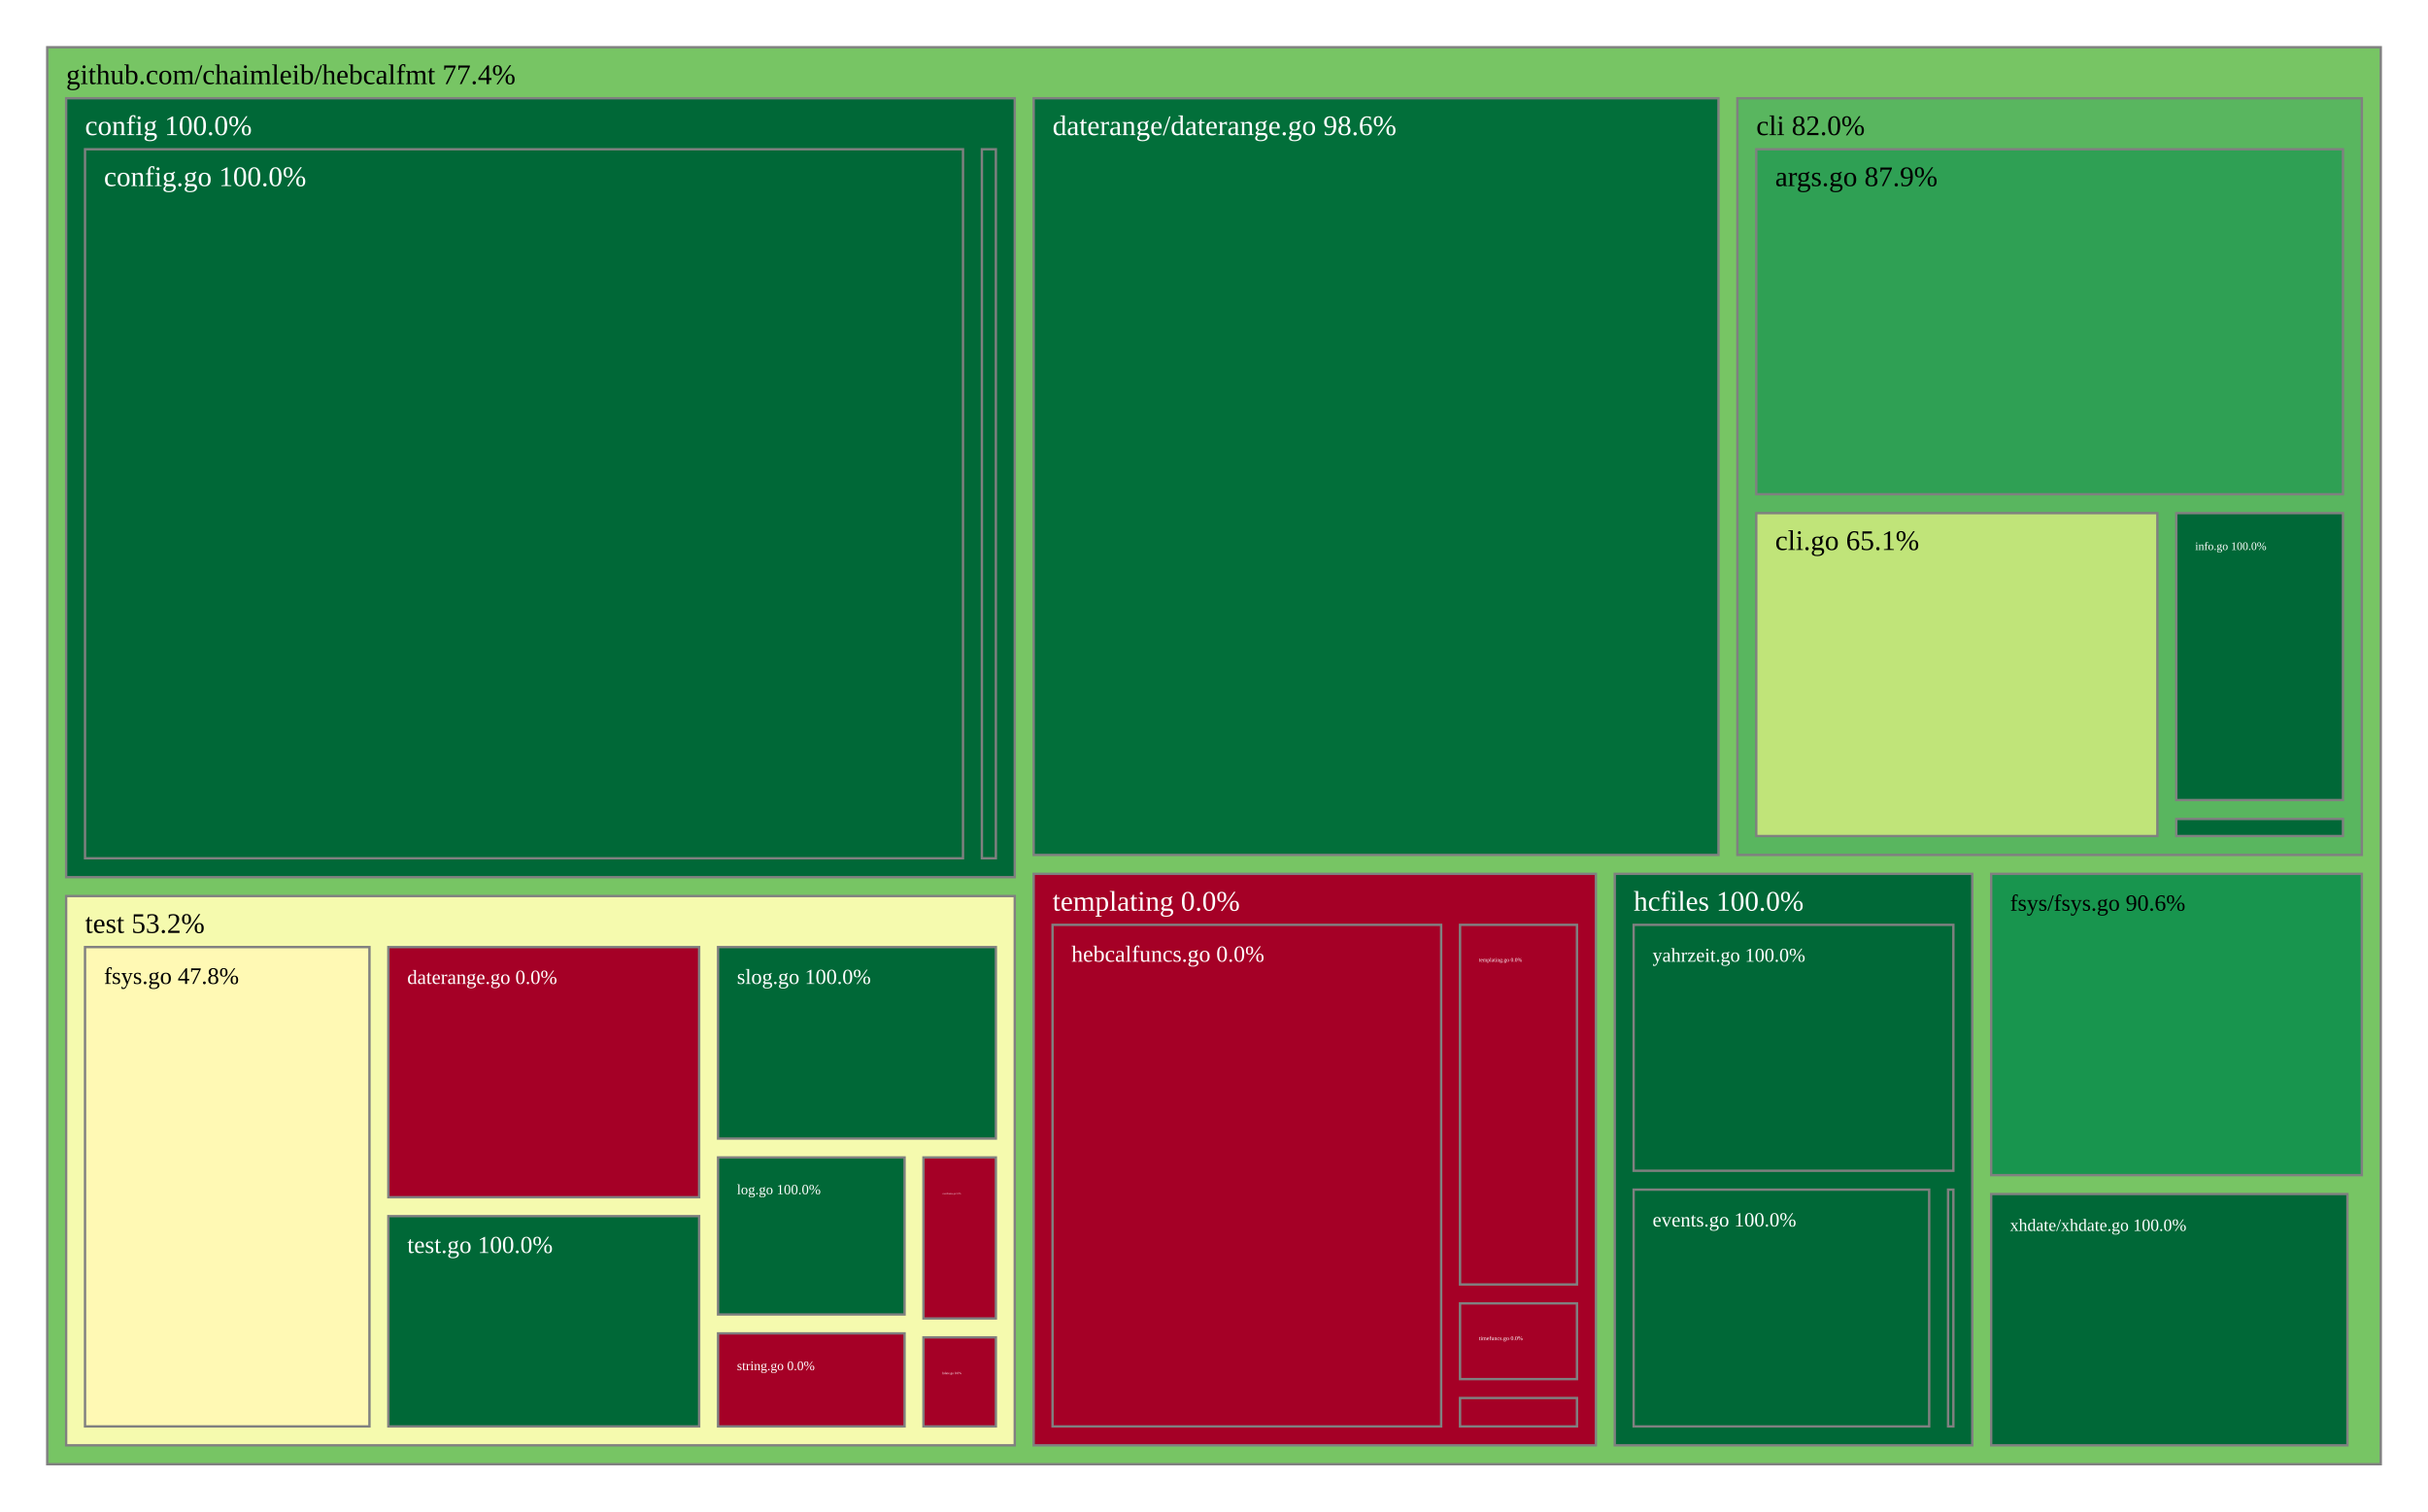
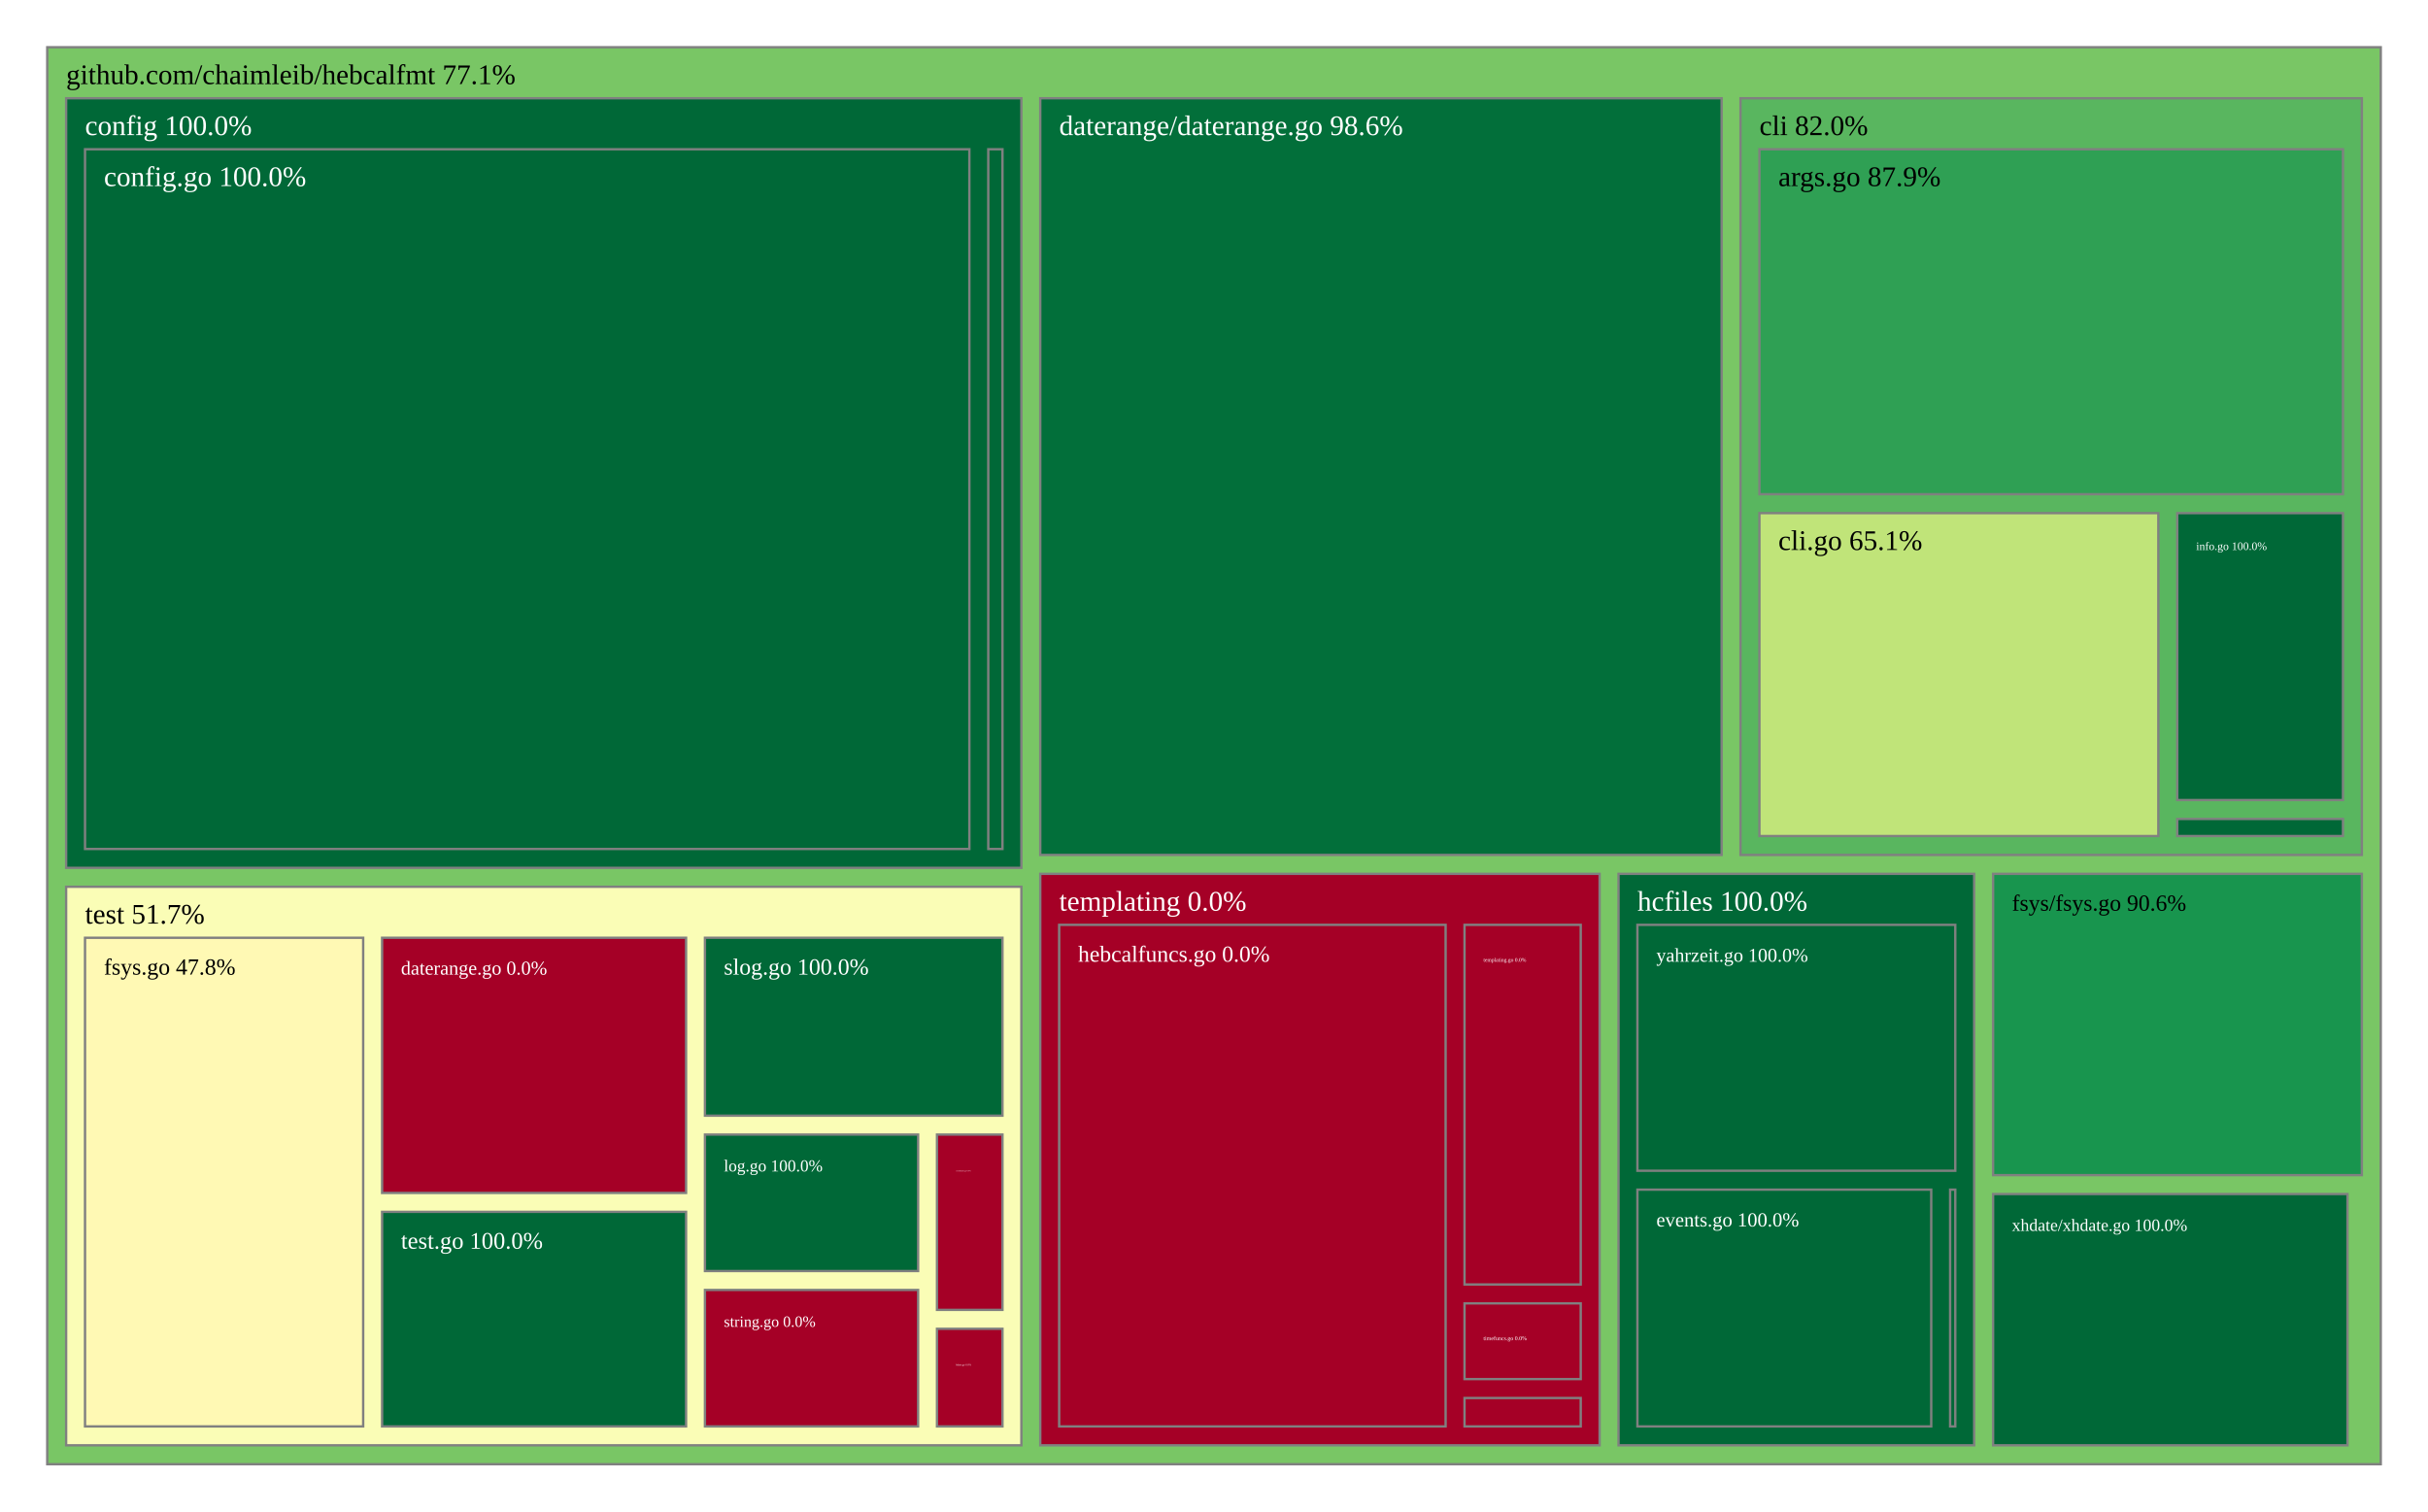
<svg xmlns="http://www.w3.org/2000/svg" viewBox="0 0 1028 640" style="background: white none repeat scroll 0% 0%;">
  <g>
-     <rect x="20" y="20" width="988" height="600" style="fill: rgb(119, 197, 100);opacity:1;fill-opacity:1.00;stroke:rgb(128,128,128);stroke-width:1px;stroke-opacity:1.00;" />
-     <text data-notex="1" text-anchor="start" transform="translate(28,35.6) scale(1)" style="font-family: Open Sans, verdana, arial, sans-serif !important; font-size: 12px; fill: rgb(0, 0, 0); fill-opacity: 1.00; white-space: pre;" data-math="N">github.com/chaimleib/hebcalfmt 77.4%</text>
+     <rect x="20" y="20" width="988" height="600" style="fill: rgb(121, 198, 101);opacity:1;fill-opacity:1.00;stroke:rgb(128,128,128);stroke-width:1px;stroke-opacity:1.00;" />
+     <text data-notex="1" text-anchor="start" transform="translate(28,35.6) scale(1)" style="font-family: Open Sans, verdana, arial, sans-serif !important; font-size: 12px; fill: rgb(0, 0, 0); fill-opacity: 1.00; white-space: pre;" data-math="N">github.com/chaimleib/hebcalfmt 77.1%</text>
  </g>
  <g>
-     <rect x="735.59" y="41.6" width="264.41" height="320.414" style="fill: rgb(89, 182, 95);opacity:1;fill-opacity:1.00;stroke:rgb(128,128,128);stroke-width:1px;stroke-opacity:1.00;" />
-     <text data-notex="1" text-anchor="start" transform="translate(743.5904,57.2) scale(1)" style="font-family: Open Sans, verdana, arial, sans-serif !important; font-size: 12px; fill: rgb(0, 0, 0); fill-opacity: 1.00; white-space: pre;" data-math="N">cli 82.0%</text>
+     <rect x="736.927" y="41.6" width="263.073" height="320.414" style="fill: rgb(89, 182, 95);opacity:1;fill-opacity:1.00;stroke:rgb(128,128,128);stroke-width:1px;stroke-opacity:1.00;" />
+     <text data-notex="1" text-anchor="start" transform="translate(744.9274,57.2) scale(1)" style="font-family: Open Sans, verdana, arial, sans-serif !important; font-size: 12px; fill: rgb(0, 0, 0); fill-opacity: 1.00; white-space: pre;" data-math="N">cli 82.0%</text>
  </g>
  <g>
-     <rect x="28" y="41.6" width="401.642" height="329.827" style="fill: rgb(0, 104, 55);opacity:1;fill-opacity:1.00;stroke:rgb(128,128,128);stroke-width:1px;stroke-opacity:1.00;" />
+     <rect x="28" y="41.6" width="404.442" height="325.887" style="fill: rgb(0, 104, 55);opacity:1;fill-opacity:1.00;stroke:rgb(128,128,128);stroke-width:1px;stroke-opacity:1.00;" />
    <text data-notex="1" text-anchor="start" transform="translate(36,57.2) scale(1)" style="font-family: Open Sans, verdana, arial, sans-serif !important; font-size: 12px; fill: rgb(255, 255, 255); fill-opacity: 1.00; white-space: pre;" data-math="N">config 100.0%</text>
  </g>
  <g>
-     <rect x="437.642" y="41.6" width="289.948" height="320.414" style="fill: rgb(2, 111, 58);opacity:1;fill-opacity:1.00;stroke:rgb(128,128,128);stroke-width:1px;stroke-opacity:1.00;" />
-     <text data-notex="1" text-anchor="start" transform="translate(445.6424,57.2) scale(1)" style="font-family: Open Sans, verdana, arial, sans-serif !important; font-size: 12px; fill: rgb(255, 255, 255); fill-opacity: 1.00; white-space: pre;" data-math="N">daterange/daterange.go 98.6%</text>
+     <rect x="440.442" y="41.6" width="288.486" height="320.414" style="fill: rgb(2, 111, 58);opacity:1;fill-opacity:1.00;stroke:rgb(128,128,128);stroke-width:1px;stroke-opacity:1.00;" />
+     <text data-notex="1" text-anchor="start" transform="translate(448.4417,57.2) scale(1)" style="font-family: Open Sans, verdana, arial, sans-serif !important; font-size: 12px; fill: rgb(255, 255, 255); fill-opacity: 1.00; white-space: pre;" data-math="N">daterange/daterange.go 98.6%</text>
  </g>
  <g>
-     <rect x="843.044" y="370.014" width="156.956" height="127.586" style="fill: rgb(24, 149, 78);opacity:1;fill-opacity:1.00;stroke:rgb(128,128,128);stroke-width:1px;stroke-opacity:1.00;" />
-     <text data-notex="1" text-anchor="start" transform="translate(851.0436,385.6136) scale(0.81572)" style="font-family: Open Sans, verdana, arial, sans-serif !important; font-size: 12px; fill: rgb(0, 0, 0); fill-opacity: 1.00; white-space: pre;" data-math="N">fsys/fsys.go 90.6%</text>
+     <rect x="843.853" y="370.014" width="156.147" height="127.586" style="fill: rgb(24, 149, 78);opacity:1;fill-opacity:1.00;stroke:rgb(128,128,128);stroke-width:1px;stroke-opacity:1.00;" />
+     <text data-notex="1" text-anchor="start" transform="translate(851.8532,385.6136) scale(0.811034)" style="font-family: Open Sans, verdana, arial, sans-serif !important; font-size: 12px; fill: rgb(0, 0, 0); fill-opacity: 1.00; white-space: pre;" data-math="N">fsys/fsys.go 90.6%</text>
  </g>
  <g>
-     <rect x="683.679" y="370.014" width="151.365" height="241.986" style="fill: rgb(0, 104, 55);opacity:1;fill-opacity:1.00;stroke:rgb(128,128,128);stroke-width:1px;stroke-opacity:1.00;" />
-     <text data-notex="1" text-anchor="start" transform="translate(691.679,385.6136) scale(1)" style="font-family: Open Sans, verdana, arial, sans-serif !important; font-size: 12px; fill: rgb(255, 255, 255); fill-opacity: 1.00; white-space: pre;" data-math="N">hcfiles 100.0%</text>
+     <rect x="685.271" y="370.014" width="150.582" height="241.986" style="fill: rgb(0, 104, 55);opacity:1;fill-opacity:1.00;stroke:rgb(128,128,128);stroke-width:1px;stroke-opacity:1.00;" />
+     <text data-notex="1" text-anchor="start" transform="translate(693.2708,385.6136) scale(1)" style="font-family: Open Sans, verdana, arial, sans-serif !important; font-size: 12px; fill: rgb(255, 255, 255); fill-opacity: 1.00; white-space: pre;" data-math="N">hcfiles 100.0%</text>
  </g>
  <g>
-     <rect x="437.642" y="370.014" width="238.037" height="241.986" style="fill: rgb(165, 0, 38);opacity:1;fill-opacity:1.00;stroke:rgb(128,128,128);stroke-width:1px;stroke-opacity:1.00;" />
-     <text data-notex="1" text-anchor="start" transform="translate(445.6424,385.6136) scale(1)" style="font-family: Open Sans, verdana, arial, sans-serif !important; font-size: 12px; fill: rgb(255, 255, 255); fill-opacity: 1.00; white-space: pre;" data-math="N">templating 0.0%</text>
+     <rect x="440.442" y="370.014" width="236.829" height="241.986" style="fill: rgb(165, 0, 38);opacity:1;fill-opacity:1.00;stroke:rgb(128,128,128);stroke-width:1px;stroke-opacity:1.00;" />
+     <text data-notex="1" text-anchor="start" transform="translate(448.4417,385.6136) scale(1)" style="font-family: Open Sans, verdana, arial, sans-serif !important; font-size: 12px; fill: rgb(255, 255, 255); fill-opacity: 1.00; white-space: pre;" data-math="N">templating 0.0%</text>
  </g>
  <g>
-     <rect x="28" y="379.427" width="401.642" height="232.573" style="fill: rgb(245, 250, 174);opacity:1;fill-opacity:1.00;stroke:rgb(128,128,128);stroke-width:1px;stroke-opacity:1.00;" />
-     <text data-notex="1" text-anchor="start" transform="translate(36,395.0265) scale(1)" style="font-family: Open Sans, verdana, arial, sans-serif !important; font-size: 12px; fill: rgb(0, 0, 0); fill-opacity: 1.00; white-space: pre;" data-math="N">test 53.2%</text>
+     <rect x="28" y="375.487" width="404.442" height="236.513" style="fill: rgb(250, 253, 182);opacity:1;fill-opacity:1.00;stroke:rgb(128,128,128);stroke-width:1px;stroke-opacity:1.00;" />
+     <text data-notex="1" text-anchor="start" transform="translate(36,391.0869) scale(1)" style="font-family: Open Sans, verdana, arial, sans-serif !important; font-size: 12px; fill: rgb(0, 0, 0); fill-opacity: 1.00; white-space: pre;" data-math="N">test 51.7%</text>
  </g>
  <g>
-     <rect x="843.044" y="505.599" width="150.847" height="106.401" style="fill: rgb(0, 104, 55);opacity:1;fill-opacity:1.00;stroke:rgb(128,128,128);stroke-width:1px;stroke-opacity:1.00;" />
-     <text data-notex="1" text-anchor="start" transform="translate(851.0436,521.1994) scale(0.610719)" style="font-family: Open Sans, verdana, arial, sans-serif !important; font-size: 12px; fill: rgb(255, 255, 255); fill-opacity: 1.00; white-space: pre;" data-math="N">xhdate/xhdate.go 100.0%</text>
+     <rect x="843.853" y="505.599" width="150.067" height="106.401" style="fill: rgb(0, 104, 55);opacity:1;fill-opacity:1.00;stroke:rgb(128,128,128);stroke-width:1px;stroke-opacity:1.00;" />
+     <text data-notex="1" text-anchor="start" transform="translate(851.8532,521.1994) scale(0.607189)" style="font-family: Open Sans, verdana, arial, sans-serif !important; font-size: 12px; fill: rgb(255, 255, 255); fill-opacity: 1.00; white-space: pre;" data-math="N">xhdate/xhdate.go 100.0%</text>
  </g>
  <g>
-     <rect x="743.59" y="63.2" width="248.41" height="146.076" style="fill: rgb(47, 160, 84);opacity:1;fill-opacity:1.00;stroke:rgb(128,128,128);stroke-width:1px;stroke-opacity:1.00;" />
-     <text data-notex="1" text-anchor="start" transform="translate(751.5904,78.8) scale(1)" style="font-family: Open Sans, verdana, arial, sans-serif !important; font-size: 12px; fill: rgb(0, 0, 0); fill-opacity: 1.00; white-space: pre;" data-math="N">args.go 87.9%</text>
+     <rect x="744.927" y="63.2" width="247.073" height="146.076" style="fill: rgb(47, 160, 84);opacity:1;fill-opacity:1.00;stroke:rgb(128,128,128);stroke-width:1px;stroke-opacity:1.00;" />
+     <text data-notex="1" text-anchor="start" transform="translate(752.9274,78.8) scale(1)" style="font-family: Open Sans, verdana, arial, sans-serif !important; font-size: 12px; fill: rgb(0, 0, 0); fill-opacity: 1.00; white-space: pre;" data-math="N">args.go 87.9%</text>
  </g>
  <g>
-     <rect x="743.59" y="217.276" width="169.832" height="136.738" style="fill: rgb(192, 228, 121);opacity:1;fill-opacity:1.00;stroke:rgb(128,128,128);stroke-width:1px;stroke-opacity:1.00;" />
-     <text data-notex="1" text-anchor="start" transform="translate(751.5904,232.8757) scale(1)" style="font-family: Open Sans, verdana, arial, sans-serif !important; font-size: 12px; fill: rgb(0, 0, 0); fill-opacity: 1.00; white-space: pre;" data-math="N">cli.go 65.1%</text>
+     <rect x="744.927" y="217.276" width="168.905" height="136.738" style="fill: rgb(192, 228, 121);opacity:1;fill-opacity:1.00;stroke:rgb(128,128,128);stroke-width:1px;stroke-opacity:1.00;" />
+     <text data-notex="1" text-anchor="start" transform="translate(752.9274,232.8757) scale(1)" style="font-family: Open Sans, verdana, arial, sans-serif !important; font-size: 12px; fill: rgb(0, 0, 0); fill-opacity: 1.00; white-space: pre;" data-math="N">cli.go 65.1%</text>
  </g>
  <g>
-     <rect x="921.423" y="217.276" width="70.577" height="121.502" style="fill: rgb(0, 104, 55);opacity:1;fill-opacity:1.00;stroke:rgb(128,128,128);stroke-width:1px;stroke-opacity:1.00;" />
-     <text data-notex="1" text-anchor="start" transform="translate(929.4229,232.8757) scale(0.40608)" style="font-family: Open Sans, verdana, arial, sans-serif !important; font-size: 12px; fill: rgb(255, 255, 255); fill-opacity: 1.00; white-space: pre;" data-math="N">info.go 100.0%</text>
+     <rect x="921.833" y="217.276" width="70.167" height="121.502" style="fill: rgb(0, 104, 55);opacity:1;fill-opacity:1.00;stroke:rgb(128,128,128);stroke-width:1px;stroke-opacity:1.00;" />
+     <text data-notex="1" text-anchor="start" transform="translate(929.8326,232.8757) scale(0.403031)" style="font-family: Open Sans, verdana, arial, sans-serif !important; font-size: 12px; fill: rgb(255, 255, 255); fill-opacity: 1.00; white-space: pre;" data-math="N">info.go 100.0%</text>
  </g>
  <g>
-     <rect x="921.423" y="346.778" width="70.577" height="7.236" style="fill: rgb(0, 104, 55);opacity:1;fill-opacity:1.00;stroke:rgb(128,128,128);stroke-width:1px;stroke-opacity:1.00;" />
+     <rect x="921.833" y="346.778" width="70.167" height="7.236" style="fill: rgb(0, 104, 55);opacity:1;fill-opacity:1.00;stroke:rgb(128,128,128);stroke-width:1px;stroke-opacity:1.00;" />
  </g>
  <g>
-     <rect x="36" y="63.2" width="371.726" height="300.227" style="fill: rgb(0, 104, 55);opacity:1;fill-opacity:1.00;stroke:rgb(128,128,128);stroke-width:1px;stroke-opacity:1.00;" />
+     <rect x="36" y="63.2" width="374.426" height="296.287" style="fill: rgb(0, 104, 55);opacity:1;fill-opacity:1.00;stroke:rgb(128,128,128);stroke-width:1px;stroke-opacity:1.00;" />
    <text data-notex="1" text-anchor="start" transform="translate(44,78.8) scale(1)" style="font-family: Open Sans, verdana, arial, sans-serif !important; font-size: 12px; fill: rgb(255, 255, 255); fill-opacity: 1.00; white-space: pre;" data-math="N">config.go 100.0%</text>
  </g>
  <g>
-     <rect x="415.726" y="63.2" width="5.917" height="300.227" style="fill: rgb(0, 104, 55);opacity:1;fill-opacity:1.00;stroke:rgb(128,128,128);stroke-width:1px;stroke-opacity:1.00;" />
+     <rect x="418.426" y="63.2" width="6.016" height="296.287" style="fill: rgb(0, 104, 55);opacity:1;fill-opacity:1.00;stroke:rgb(128,128,128);stroke-width:1px;stroke-opacity:1.00;" />
  </g>
  <g>
-     <rect x="824.803" y="503.74" width="2.24" height="100.26" style="fill: rgb(0, 104, 55);opacity:1;fill-opacity:1.00;stroke:rgb(128,128,128);stroke-width:1px;stroke-opacity:1.00;" />
+     <rect x="825.669" y="503.74" width="2.184" height="100.26" style="fill: rgb(0, 104, 55);opacity:1;fill-opacity:1.00;stroke:rgb(128,128,128);stroke-width:1px;stroke-opacity:1.00;" />
  </g>
  <g>
-     <rect x="691.679" y="503.74" width="125.124" height="100.26" style="fill: rgb(0, 104, 55);opacity:1;fill-opacity:1.00;stroke:rgb(128,128,128);stroke-width:1px;stroke-opacity:1.00;" />
-     <text data-notex="1" text-anchor="start" transform="translate(699.679,519.34) scale(0.710445)" style="font-family: Open Sans, verdana, arial, sans-serif !important; font-size: 12px; fill: rgb(255, 255, 255); fill-opacity: 1.00; white-space: pre;" data-math="N">events.go 100.0%</text>
+     <rect x="693.271" y="503.74" width="124.398" height="100.26" style="fill: rgb(0, 104, 55);opacity:1;fill-opacity:1.00;stroke:rgb(128,128,128);stroke-width:1px;stroke-opacity:1.00;" />
+     <text data-notex="1" text-anchor="start" transform="translate(701.2708,519.34) scale(0.705716)" style="font-family: Open Sans, verdana, arial, sans-serif !important; font-size: 12px; fill: rgb(255, 255, 255); fill-opacity: 1.00; white-space: pre;" data-math="N">events.go 100.0%</text>
  </g>
  <g>
-     <rect x="691.679" y="391.614" width="135.365" height="104.126" style="fill: rgb(0, 104, 55);opacity:1;fill-opacity:1.00;stroke:rgb(128,128,128);stroke-width:1px;stroke-opacity:1.00;" />
-     <text data-notex="1" text-anchor="start" transform="translate(699.679,407.2136) scale(0.690767)" style="font-family: Open Sans, verdana, arial, sans-serif !important; font-size: 12px; fill: rgb(255, 255, 255); fill-opacity: 1.00; white-space: pre;" data-math="N">yahrzeit.go 100.0%</text>
+     <rect x="693.271" y="391.614" width="134.582" height="104.126" style="fill: rgb(0, 104, 55);opacity:1;fill-opacity:1.00;stroke:rgb(128,128,128);stroke-width:1px;stroke-opacity:1.00;" />
+     <text data-notex="1" text-anchor="start" transform="translate(701.2708,407.2136) scale(0.686241)" style="font-family: Open Sans, verdana, arial, sans-serif !important; font-size: 12px; fill: rgb(255, 255, 255); fill-opacity: 1.00; white-space: pre;" data-math="N">yahrzeit.go 100.0%</text>
  </g>
  <g>
-     <rect x="618.17" y="591.965" width="49.509" height="12.035" style="fill: rgb(165, 0, 38);opacity:1;fill-opacity:1.00;stroke:rgb(128,128,128);stroke-width:1px;stroke-opacity:1.00;" />
+     <rect x="620.064" y="591.965" width="49.207" height="12.035" style="fill: rgb(165, 0, 38);opacity:1;fill-opacity:1.00;stroke:rgb(128,128,128);stroke-width:1px;stroke-opacity:1.00;" />
  </g>
  <g>
-     <rect x="445.642" y="391.614" width="164.527" height="212.386" style="fill: rgb(165, 0, 38);opacity:1;fill-opacity:1.00;stroke:rgb(128,128,128);stroke-width:1px;stroke-opacity:1.00;" />
-     <text data-notex="1" text-anchor="start" transform="translate(453.6424,407.2136) scale(0.814295)" style="font-family: Open Sans, verdana, arial, sans-serif !important; font-size: 12px; fill: rgb(255, 255, 255); fill-opacity: 1.00; white-space: pre;" data-math="N">hebcalfuncs.go 0.0%</text>
+     <rect x="448.442" y="391.614" width="163.622" height="212.386" style="fill: rgb(165, 0, 38);opacity:1;fill-opacity:1.00;stroke:rgb(128,128,128);stroke-width:1px;stroke-opacity:1.00;" />
+     <text data-notex="1" text-anchor="start" transform="translate(456.4417,407.2136) scale(0.80933)" style="font-family: Open Sans, verdana, arial, sans-serif !important; font-size: 12px; fill: rgb(255, 255, 255); fill-opacity: 1.00; white-space: pre;" data-math="N">hebcalfuncs.go 0.0%</text>
  </g>
  <g>
-     <rect x="618.17" y="391.614" width="49.509" height="152.281" style="fill: rgb(165, 0, 38);opacity:1;fill-opacity:1.00;stroke:rgb(128,128,128);stroke-width:1px;stroke-opacity:1.00;" />
-     <text data-notex="1" text-anchor="start" transform="translate(626.1699,407.2136) scale(0.193919)" style="font-family: Open Sans, verdana, arial, sans-serif !important; font-size: 12px; fill: rgb(255, 255, 255); fill-opacity: 1.00; white-space: pre;" data-math="N">templating.go 0.0%</text>
+     <rect x="620.064" y="391.614" width="49.207" height="152.281" style="fill: rgb(165, 0, 38);opacity:1;fill-opacity:1.00;stroke:rgb(128,128,128);stroke-width:1px;stroke-opacity:1.00;" />
+     <text data-notex="1" text-anchor="start" transform="translate(628.0635,407.2136) scale(0.192172)" style="font-family: Open Sans, verdana, arial, sans-serif !important; font-size: 12px; fill: rgb(255, 255, 255); fill-opacity: 1.00; white-space: pre;" data-math="N">templating.go 0.0%</text>
  </g>
  <g>
-     <rect x="618.17" y="551.895" width="49.509" height="32.07" style="fill: rgb(165, 0, 38);opacity:1;fill-opacity:1.00;stroke:rgb(128,128,128);stroke-width:1px;stroke-opacity:1.00;" />
-     <text data-notex="1" text-anchor="start" transform="translate(626.1699,567.4946) scale(0.205326)" style="font-family: Open Sans, verdana, arial, sans-serif !important; font-size: 12px; fill: rgb(255, 255, 255); fill-opacity: 1.00; white-space: pre;" data-math="N">timefuncs.go 0.0%</text>
+     <rect x="620.064" y="551.895" width="49.207" height="32.07" style="fill: rgb(165, 0, 38);opacity:1;fill-opacity:1.00;stroke:rgb(128,128,128);stroke-width:1px;stroke-opacity:1.00;" />
+     <text data-notex="1" text-anchor="start" transform="translate(628.0635,567.4946) scale(0.203476)" style="font-family: Open Sans, verdana, arial, sans-serif !important; font-size: 12px; fill: rgb(255, 255, 255); fill-opacity: 1.00; white-space: pre;" data-math="N">timefuncs.go 0.0%</text>
  </g>
  <g>
-     <rect x="390.987" y="490.104" width="30.656" height="68.185" style="fill: rgb(165, 0, 38);opacity:1;fill-opacity:1.00;stroke:rgb(128,128,128);stroke-width:1px;stroke-opacity:1.00;" />
-     <text data-notex="1" text-anchor="start" transform="translate(398.9869,505.7042) scale(0.080348)" style="font-family: Open Sans, verdana, arial, sans-serif !important; font-size: 12px; fill: rgb(255, 255, 255); fill-opacity: 1.00; white-space: pre;" data-math="N">coordinates.go 0.0%</text>
+     <rect x="396.716" y="480.421" width="27.725" height="74.237" style="fill: rgb(165, 0, 38);opacity:1;fill-opacity:1.00;stroke:rgb(128,128,128);stroke-width:1px;stroke-opacity:1.00;" />
+     <text data-notex="1" text-anchor="start" transform="translate(404.7164,496.0205) scale(0.064284)" style="font-family: Open Sans, verdana, arial, sans-serif !important; font-size: 12px; fill: rgb(255, 255, 255); fill-opacity: 1.00; white-space: pre;" data-math="N">coordinates.go 0.0%</text>
  </g>
  <g>
-     <rect x="164.422" y="401.027" width="131.59" height="105.926" style="fill: rgb(165, 0, 38);opacity:1;fill-opacity:1.00;stroke:rgb(128,128,128);stroke-width:1px;stroke-opacity:1.00;" />
-     <text data-notex="1" text-anchor="start" transform="translate(172.4223,416.6265) scale(0.708269)" style="font-family: Open Sans, verdana, arial, sans-serif !important; font-size: 12px; fill: rgb(255, 255, 255); fill-opacity: 1.00; white-space: pre;" data-math="N">daterange.go 0.0%</text>
+     <rect x="161.768" y="397.087" width="128.704" height="108.053" style="fill: rgb(165, 0, 38);opacity:1;fill-opacity:1.00;stroke:rgb(128,128,128);stroke-width:1px;stroke-opacity:1.00;" />
+     <text data-notex="1" text-anchor="start" transform="translate(169.7677,412.6869) scale(0.690588)" style="font-family: Open Sans, verdana, arial, sans-serif !important; font-size: 12px; fill: rgb(255, 255, 255); fill-opacity: 1.00; white-space: pre;" data-math="N">daterange.go 0.0%</text>
  </g>
  <g>
-     <rect x="36" y="401.027" width="120.422" height="202.973" style="fill: rgb(255, 249, 180);opacity:1;fill-opacity:1.00;stroke:rgb(128,128,128);stroke-width:1px;stroke-opacity:1.00;" />
-     <text data-notex="1" text-anchor="start" transform="translate(44,416.6265) scale(0.836718)" style="font-family: Open Sans, verdana, arial, sans-serif !important; font-size: 12px; fill: rgb(0, 0, 0); fill-opacity: 1.00; white-space: pre;" data-math="N">fsys.go 47.8%</text>
+     <rect x="36" y="397.087" width="117.768" height="206.913" style="fill: rgb(255, 249, 180);opacity:1;fill-opacity:1.00;stroke:rgb(128,128,128);stroke-width:1px;stroke-opacity:1.00;" />
+     <text data-notex="1" text-anchor="start" transform="translate(44,412.6869) scale(0.815446)" style="font-family: Open Sans, verdana, arial, sans-serif !important; font-size: 12px; fill: rgb(0, 0, 0); fill-opacity: 1.00; white-space: pre;" data-math="N">fsys.go 47.8%</text>
  </g>
  <g>
-     <rect x="390.987" y="566.289" width="30.656" height="37.711" style="fill: rgb(165, 0, 38);opacity:1;fill-opacity:1.00;stroke:rgb(128,128,128);stroke-width:1px;stroke-opacity:1.00;" />
-     <text data-notex="1" text-anchor="start" transform="translate(398.9869,581.8891) scale(0.117432)" style="font-family: Open Sans, verdana, arial, sans-serif !important; font-size: 12px; fill: rgb(255, 255, 255); fill-opacity: 1.00; white-space: pre;" data-math="N">hdate.go 0.0%</text>
+     <rect x="396.716" y="562.658" width="27.725" height="41.342" style="fill: rgb(165, 0, 38);opacity:1;fill-opacity:1.00;stroke:rgb(128,128,128);stroke-width:1px;stroke-opacity:1.00;" />
+     <text data-notex="1" text-anchor="start" transform="translate(404.7164,578.2577) scale(0.093953)" style="font-family: Open Sans, verdana, arial, sans-serif !important; font-size: 12px; fill: rgb(255, 255, 255); fill-opacity: 1.00; white-space: pre;" data-math="N">hdate.go 0.0%</text>
  </g>
  <g>
-     <rect x="304.012" y="490.104" width="78.975" height="66.492" style="fill: rgb(0, 104, 55);opacity:1;fill-opacity:1.00;stroke:rgb(128,128,128);stroke-width:1px;stroke-opacity:1.00;" />
-     <text data-notex="1" text-anchor="start" transform="translate(312.0119,505.7042) scale(0.504607)" style="font-family: Open Sans, verdana, arial, sans-serif !important; font-size: 12px; fill: rgb(255, 255, 255); fill-opacity: 1.00; white-space: pre;" data-math="N">log.go 100.0%</text>
+     <rect x="298.472" y="480.421" width="90.245" height="57.79" style="fill: rgb(0, 104, 55);opacity:1;fill-opacity:1.00;stroke:rgb(128,128,128);stroke-width:1px;stroke-opacity:1.00;" />
+     <text data-notex="1" text-anchor="start" transform="translate(306.4718,496.0205) scale(0.594909)" style="font-family: Open Sans, verdana, arial, sans-serif !important; font-size: 12px; fill: rgb(255, 255, 255); fill-opacity: 1.00; white-space: pre;" data-math="N">log.go 100.0%</text>
  </g>
  <g>
-     <rect x="304.012" y="401.027" width="117.631" height="81.078" style="fill: rgb(0, 104, 55);opacity:1;fill-opacity:1.00;stroke:rgb(128,128,128);stroke-width:1px;stroke-opacity:1.00;" />
-     <text data-notex="1" text-anchor="start" transform="translate(312.0119,416.6265) scale(0.75618)" style="font-family: Open Sans, verdana, arial, sans-serif !important; font-size: 12px; fill: rgb(255, 255, 255); fill-opacity: 1.00; white-space: pre;" data-math="N">slog.go 100.0%</text>
+     <rect x="298.472" y="397.087" width="125.97" height="75.334" style="fill: rgb(0, 104, 55);opacity:1;fill-opacity:1.00;stroke:rgb(128,128,128);stroke-width:1px;stroke-opacity:1.00;" />
+     <text data-notex="1" text-anchor="start" transform="translate(306.4718,412.6869) scale(0.818229)" style="font-family: Open Sans, verdana, arial, sans-serif !important; font-size: 12px; fill: rgb(255, 255, 255); fill-opacity: 1.00; white-space: pre;" data-math="N">slog.go 100.0%</text>
  </g>
  <g>
-     <rect x="304.012" y="564.596" width="78.975" height="39.404" style="fill: rgb(165, 0, 38);opacity:1;fill-opacity:1.00;stroke:rgb(128,128,128);stroke-width:1px;stroke-opacity:1.00;" />
-     <text data-notex="1" text-anchor="start" transform="translate(312.0119,580.1961) scale(0.468564)" style="font-family: Open Sans, verdana, arial, sans-serif !important; font-size: 12px; fill: rgb(255, 255, 255); fill-opacity: 1.00; white-space: pre;" data-math="N">string.go 0.0%</text>
+     <rect x="298.472" y="546.21" width="90.245" height="57.79" style="fill: rgb(165, 0, 38);opacity:1;fill-opacity:1.00;stroke:rgb(128,128,128);stroke-width:1px;stroke-opacity:1.00;" />
+     <text data-notex="1" text-anchor="start" transform="translate(306.4718,561.8103) scale(0.552415)" style="font-family: Open Sans, verdana, arial, sans-serif !important; font-size: 12px; fill: rgb(255, 255, 255); fill-opacity: 1.00; white-space: pre;" data-math="N">string.go 0.0%</text>
  </g>
  <g>
-     <rect x="164.422" y="514.952" width="131.59" height="89.048" style="fill: rgb(0, 104, 55);opacity:1;fill-opacity:1.00;stroke:rgb(128,128,128);stroke-width:1px;stroke-opacity:1.00;" />
-     <text data-notex="1" text-anchor="start" transform="translate(172.4223,530.5522) scale(0.860041)" style="font-family: Open Sans, verdana, arial, sans-serif !important; font-size: 12px; fill: rgb(255, 255, 255); fill-opacity: 1.00; white-space: pre;" data-math="N">test.go 100.0%</text>
+     <rect x="161.768" y="513.14" width="128.704" height="90.86" style="fill: rgb(0, 104, 55);opacity:1;fill-opacity:1.00;stroke:rgb(128,128,128);stroke-width:1px;stroke-opacity:1.00;" />
+     <text data-notex="1" text-anchor="start" transform="translate(169.7677,528.74) scale(0.838572)" style="font-family: Open Sans, verdana, arial, sans-serif !important; font-size: 12px; fill: rgb(255, 255, 255); fill-opacity: 1.00; white-space: pre;" data-math="N">test.go 100.0%</text>
  </g>
</svg>
